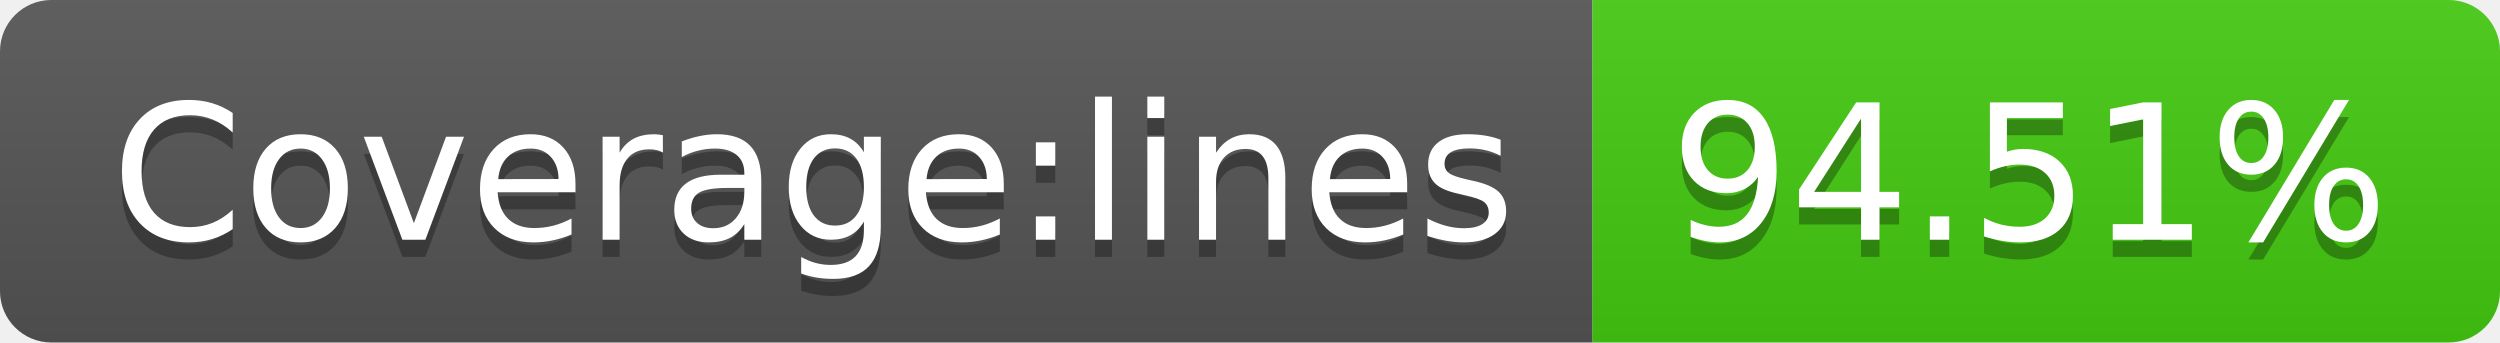
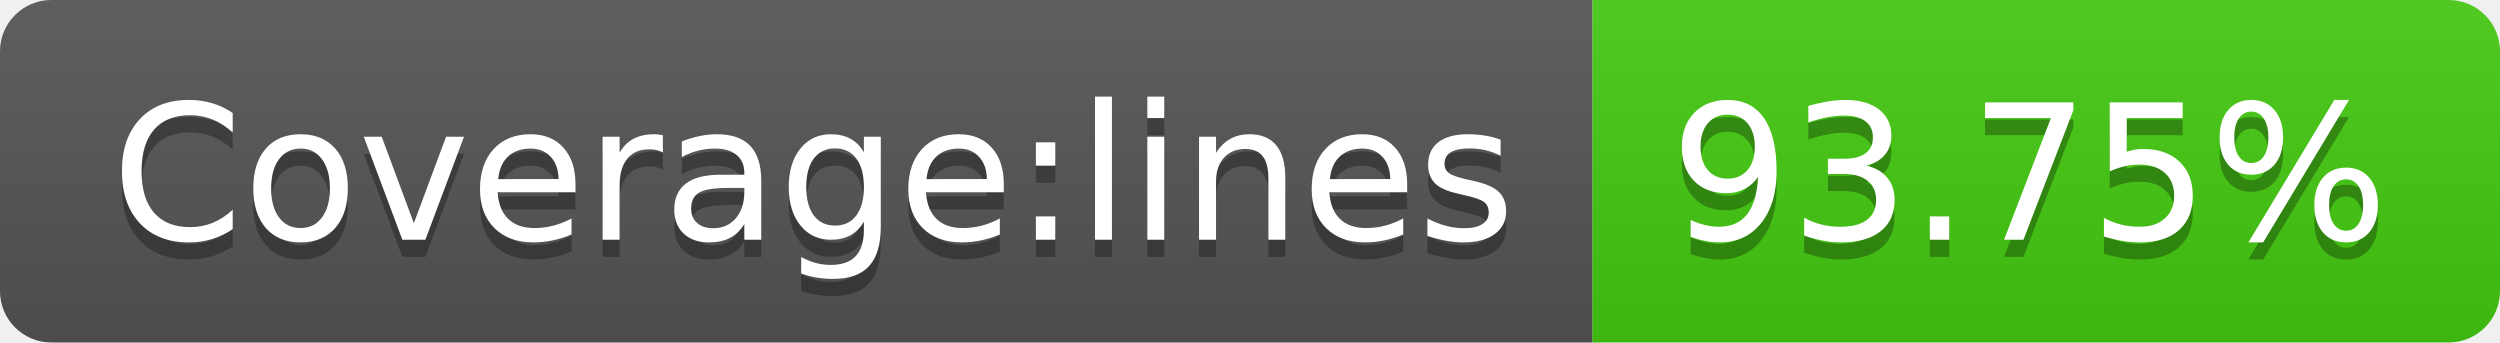
<svg xmlns="http://www.w3.org/2000/svg" width="146" height="20">
  <linearGradient id="b" x2="0" y2="100%">
    <stop offset="0" stop-color="#bbb" stop-opacity=".1" />
    <stop offset="1" stop-opacity=".1" />
  </linearGradient>
  <clipPath id="a">
    <rect width="146" height="20" rx="3" fill="#fff" />
  </clipPath>
  <g clip-path="url(#a)">
    <path fill="#555" d="M0 0h93v20H0z" />
    <path fill="#4c1" d="M93 0h53v20H93z" />
    <path fill="url(#b)" d="M0 0h146v20H0z" />
  </g>
  <g fill="#fff" text-anchor="middle" font-family="DejaVu Sans,Verdana,Geneva,sans-serif" font-size="110">
    <text x="475" y="150" fill="#010101" fill-opacity=".3" transform="scale(.1)" textLength="830">Coverage:lines</text>
    <text x="475" y="140" transform="scale(.1)" textLength="830">Coverage:lines</text>
-     <text x="1185" y="150" fill="#010101" fill-opacity=".3" transform="scale(.1)" textLength="430">94.51%</text>
-     <text x="1185" y="140" transform="scale(.1)" textLength="430">94.51%</text>
+     <text x="1185" y="150" fill="#010101" fill-opacity=".3" transform="scale(.1)" textLength="430">93.75%</text>
+     <text x="1185" y="140" transform="scale(.1)" textLength="430">93.75%</text>
  </g>
</svg>
